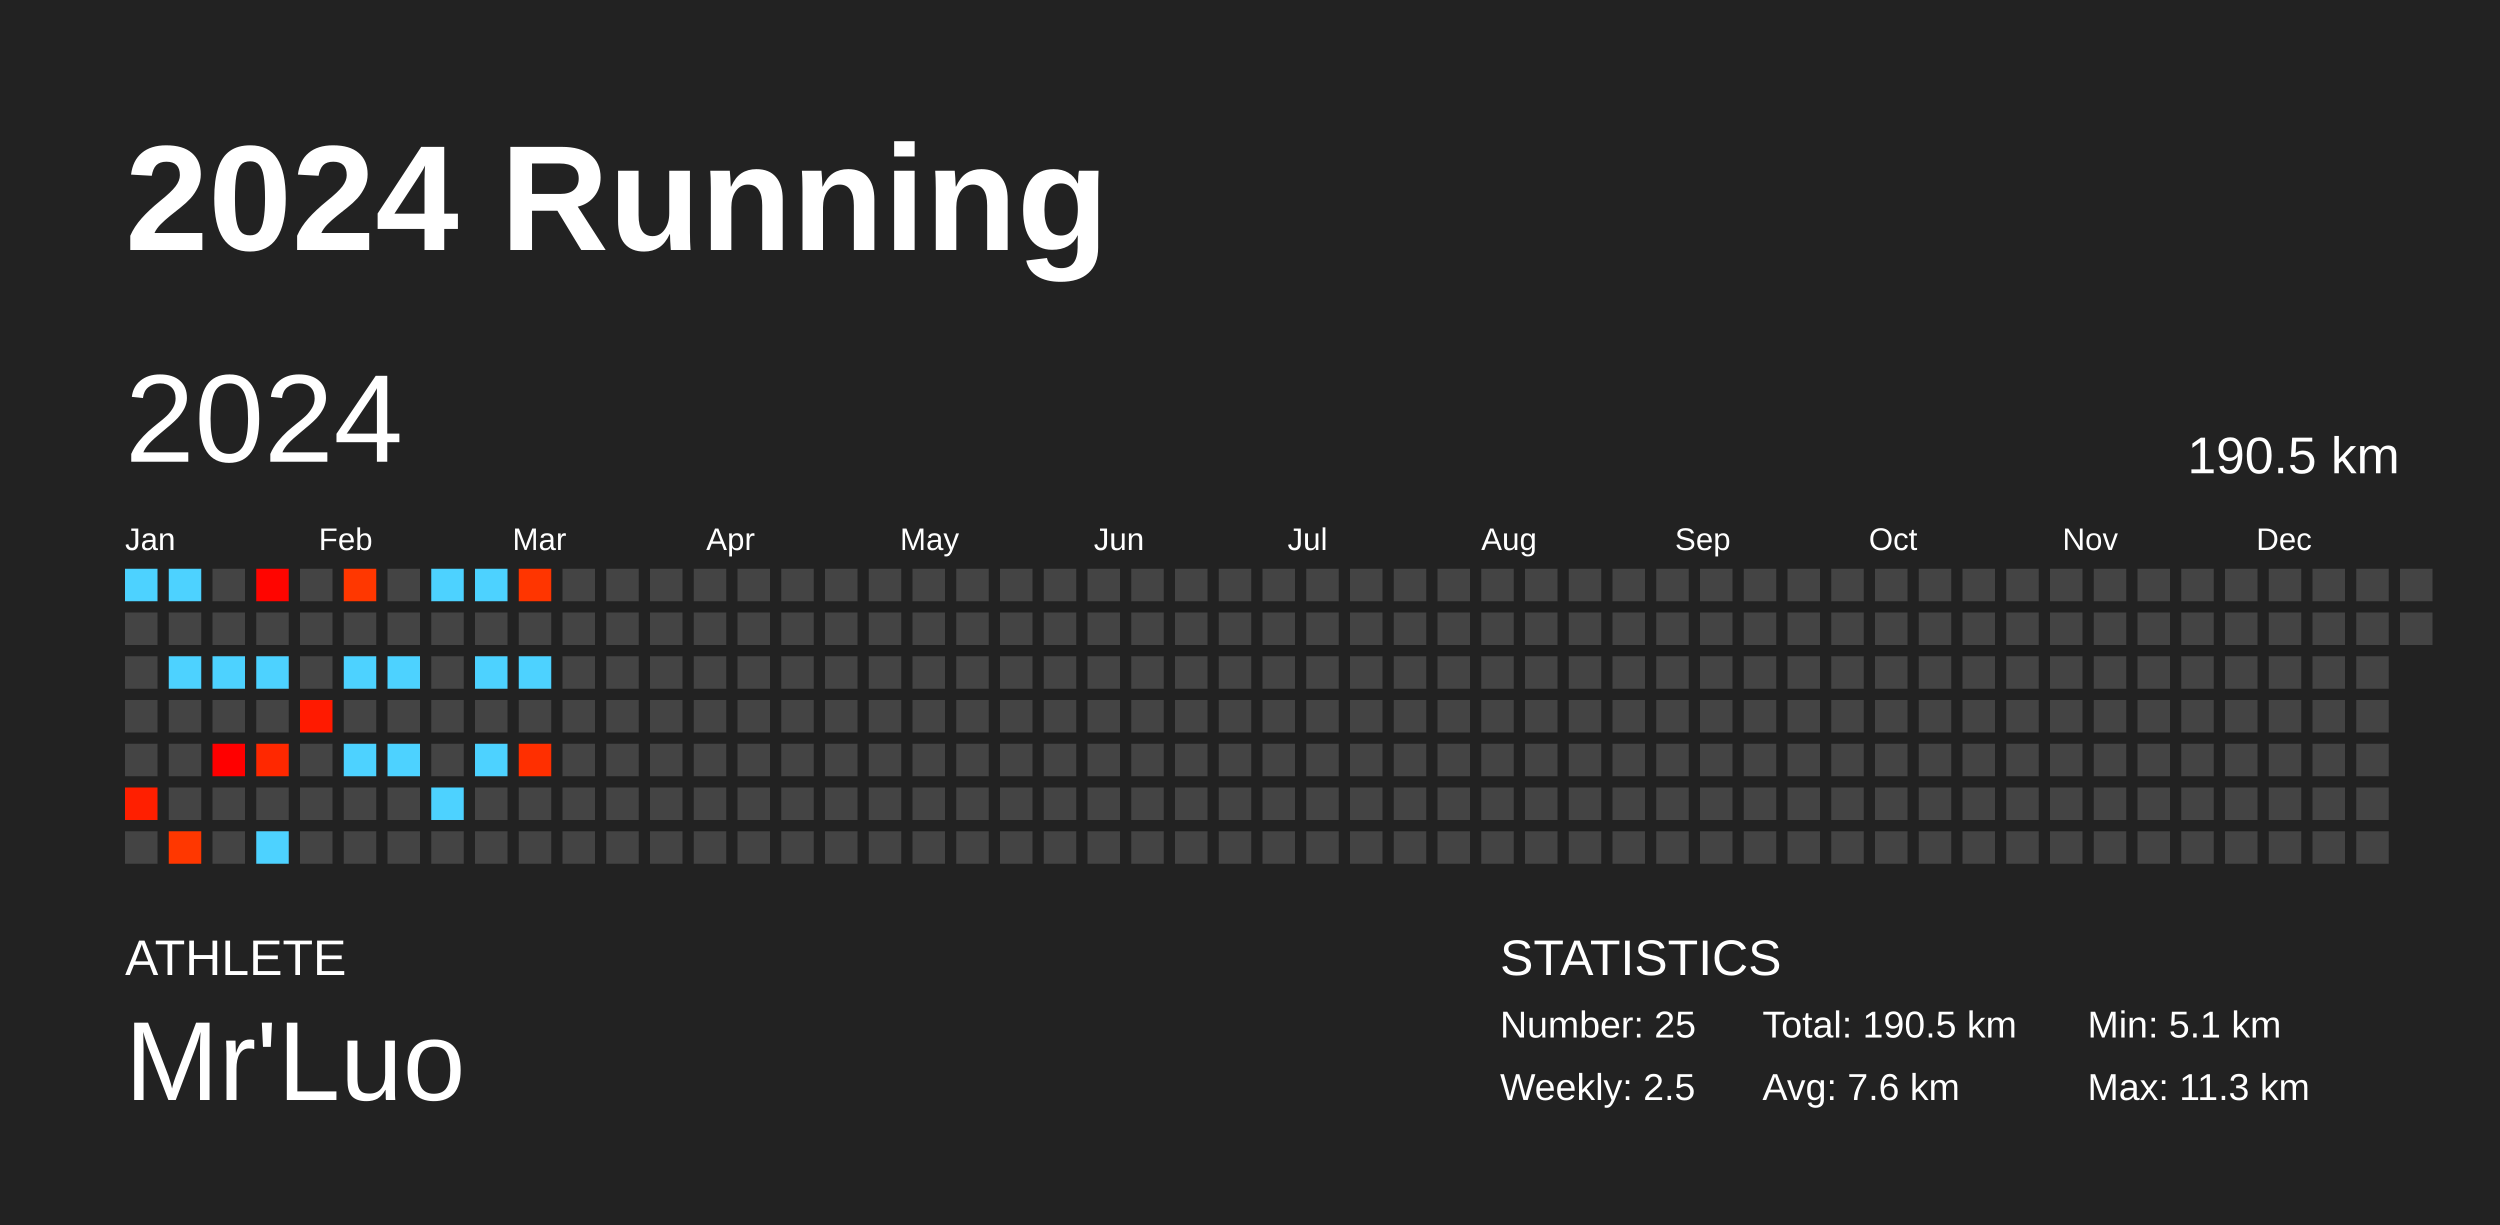
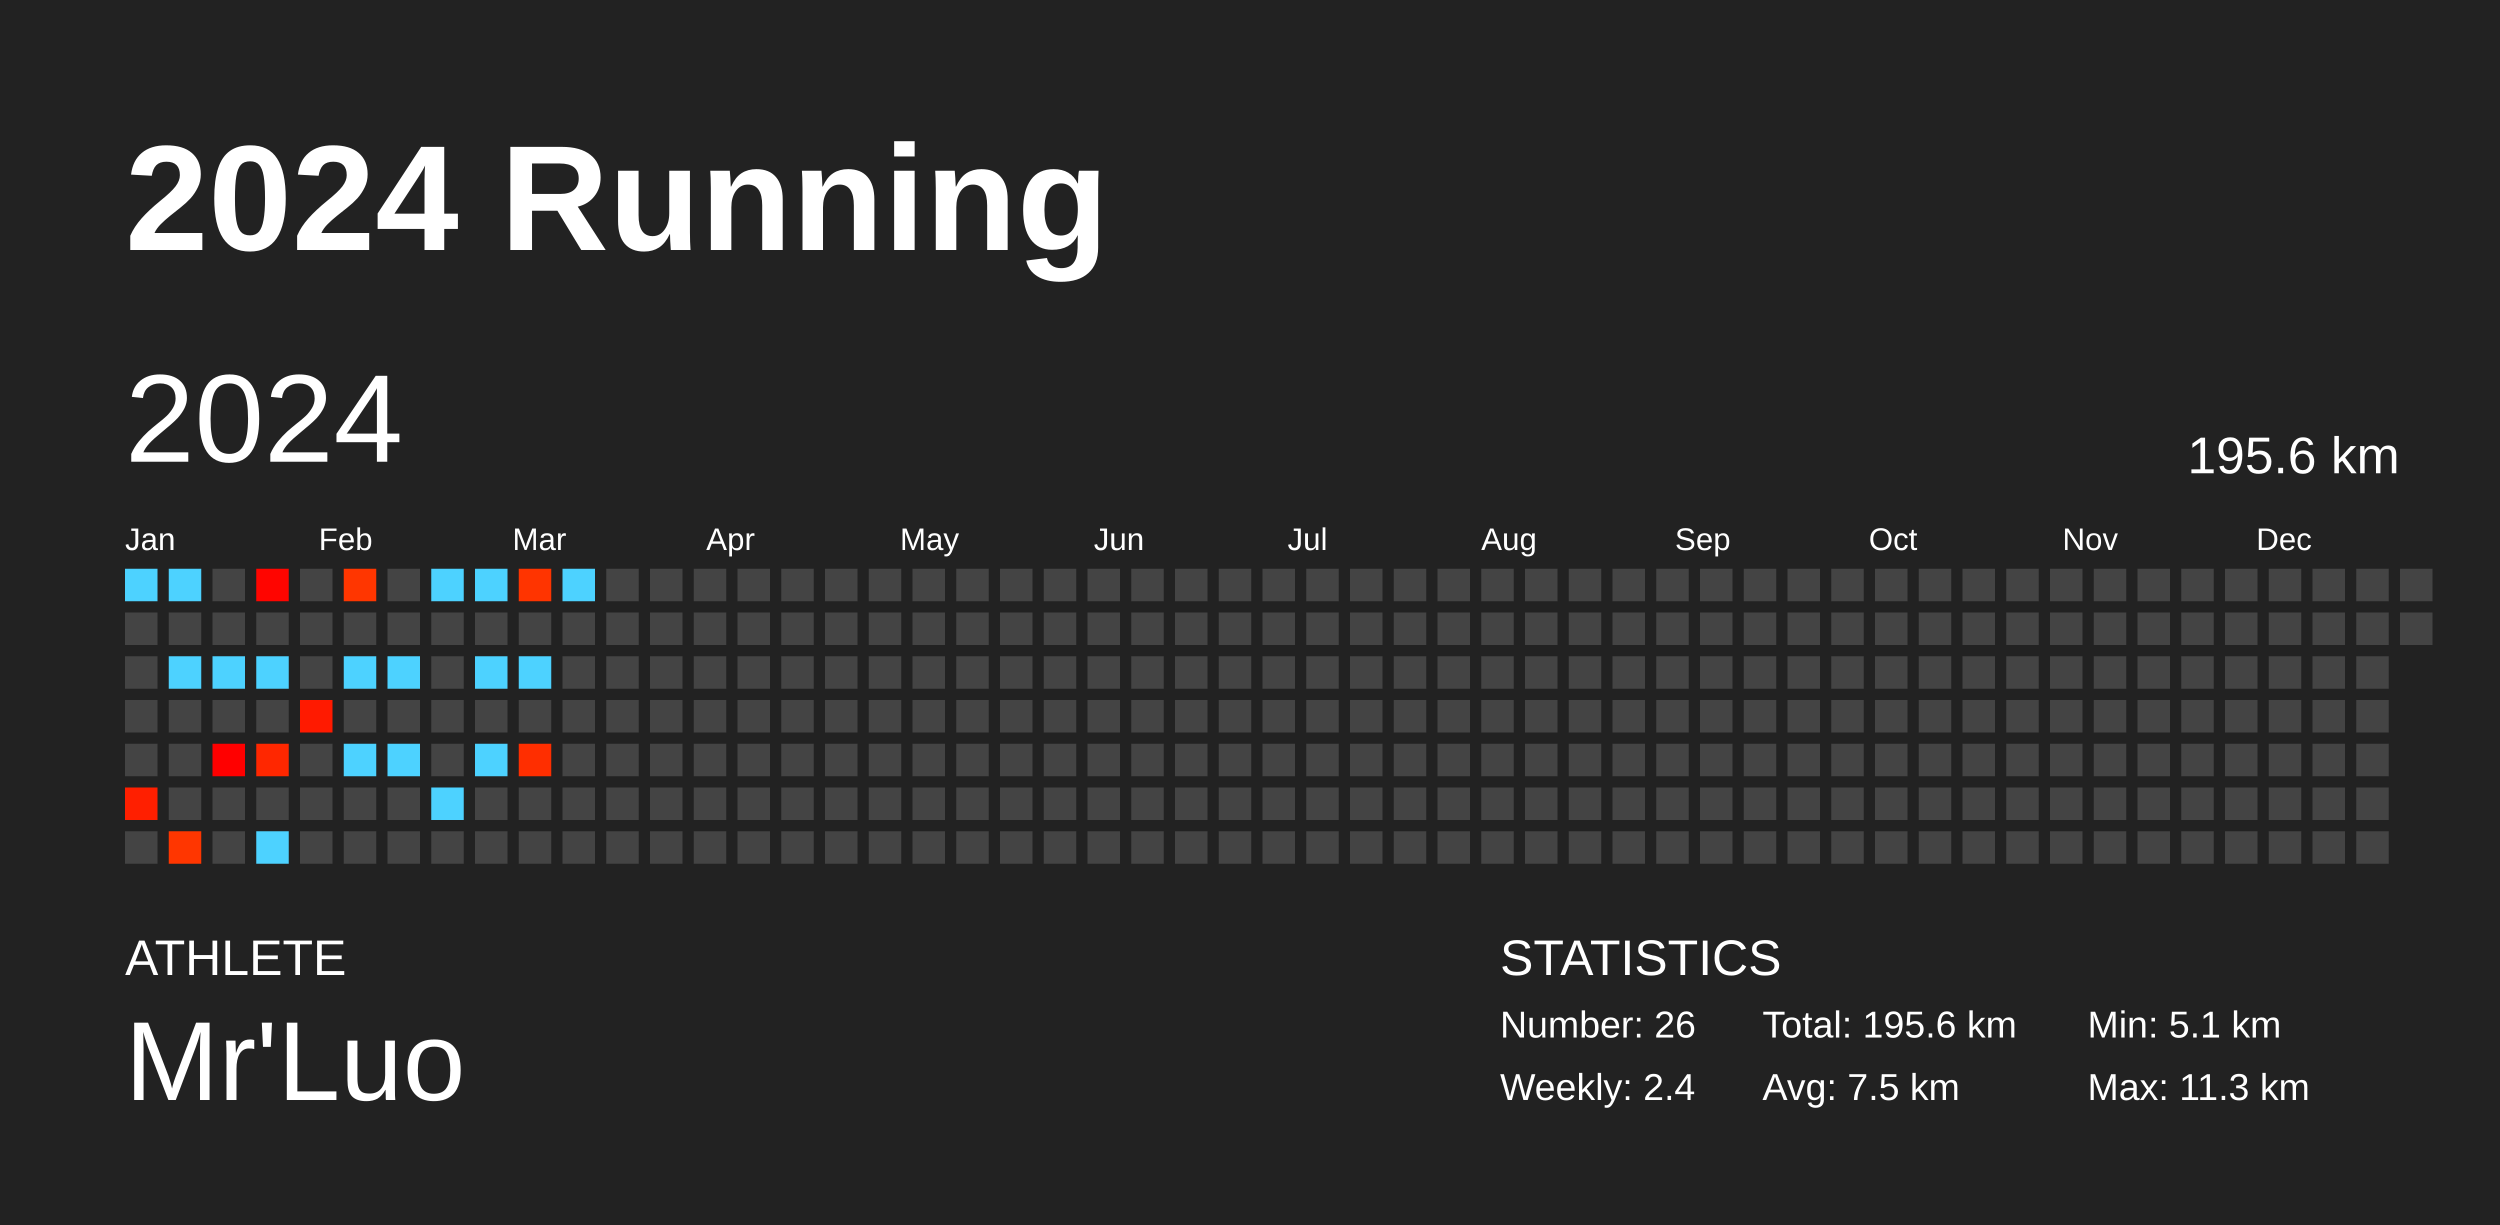
<svg xmlns="http://www.w3.org/2000/svg" baseProfile="full" height="98mm" version="1.1" viewBox="0,0,200,98" width="200mm">
  <defs />
  <rect fill="#222222" height="98" width="200" x="0" y="0" />
  <text fill="#FFFFFF" style="font-size:12px; font-family:Arial; font-weight:bold;" x="10" y="20">2024 Running</text>
  <text fill="#FFFFFF" style="font-size:4px; font-family:Arial" x="10" y="78">ATHLETE</text>
  <text fill="#FFFFFF" style="font-size:9px; font-family:Arial" x="10" y="88">Mr'Luo</text>
  <text fill="#FFFFFF" style="font-size:4px; font-family:Arial" x="120" y="78">STATISTICS</text>
-   <text fill="#FFFFFF" style="font-size:3px; font-family:Arial" x="120" y="83">Number: 25</text>
-   <text fill="#FFFFFF" style="font-size:3px; font-family:Arial" x="120" y="88">Weekly: 2.5</text>
-   <text fill="#FFFFFF" style="font-size:3px; font-family:Arial" x="141" y="83">Total: 190.5 km</text>
-   <text fill="#FFFFFF" style="font-size:3px; font-family:Arial" x="141" y="88">Avg: 7.6 km</text>
+   <text fill="#FFFFFF" style="font-size:3px; font-family:Arial" x="120" y="83">Number: 26</text>
+   <text fill="#FFFFFF" style="font-size:3px; font-family:Arial" x="120" y="88">Weekly: 2.4</text>
+   <text fill="#FFFFFF" style="font-size:3px; font-family:Arial" x="141" y="83">Total: 195.6 km</text>
+   <text fill="#FFFFFF" style="font-size:3px; font-family:Arial" x="141" y="88">Avg: 7.5 km</text>
  <text fill="#FFFFFF" style="font-size:3px; font-family:Arial" x="167" y="83">Min: 5.1 km</text>
  <text fill="#FFFFFF" style="font-size:3px; font-family:Arial" x="167" y="88">Max: 11.3 km</text>
  <text dominant-baseline="hanging" fill="#FFFFFF" style="font-size:10.0px; font-family:Arial;" x="10" y="30">2024</text>
-   <text dominant-baseline="hanging" fill="#FFFFFF" style="font-size:4.125px; font-family:Arial;" x="175" y="35">190.5 km</text>
+   <text dominant-baseline="hanging" fill="#FFFFFF" style="font-size:4.125px; font-family:Arial;" x="175" y="35">195.6 km</text>
  <text fill="#FFFFFF" style="font-size:2.5px; font-family:Arial" x="10.0" y="44">Jan</text>
  <text fill="#FFFFFF" style="font-size:2.5px; font-family:Arial" x="25.5" y="44">Feb</text>
  <text fill="#FFFFFF" style="font-size:2.5px; font-family:Arial" x="41.0" y="44">Mar</text>
  <text fill="#FFFFFF" style="font-size:2.5px; font-family:Arial" x="56.5" y="44">Apr</text>
  <text fill="#FFFFFF" style="font-size:2.5px; font-family:Arial" x="72.0" y="44">May</text>
  <text fill="#FFFFFF" style="font-size:2.5px; font-family:Arial" x="87.5" y="44">Jun</text>
  <text fill="#FFFFFF" style="font-size:2.5px; font-family:Arial" x="103.0" y="44">Jul</text>
  <text fill="#FFFFFF" style="font-size:2.5px; font-family:Arial" x="118.5" y="44">Aug</text>
  <text fill="#FFFFFF" style="font-size:2.5px; font-family:Arial" x="134.0" y="44">Sep</text>
  <text fill="#FFFFFF" style="font-size:2.5px; font-family:Arial" x="149.5" y="44">Oct</text>
  <text fill="#FFFFFF" style="font-size:2.5px; font-family:Arial" x="165.0" y="44">Nov</text>
  <text fill="#FFFFFF" style="font-size:2.5px; font-family:Arial" x="180.5" y="44">Dec</text>
  <rect fill="#4dd2ff" height="2.6" width="2.6" x="10.0" y="45.5" />
  <rect fill="#444444" height="2.6" width="2.6" x="10.0" y="49.0" />
  <rect fill="#444444" height="2.6" width="2.6" x="10.0" y="52.5" />
  <rect fill="#444444" height="2.6" width="2.6" x="10.0" y="56.0" />
  <rect fill="#444444" height="2.6" width="2.6" x="10.0" y="59.5" />
  <rect fill="#ff1f00" height="2.6" width="2.6" x="10.0" y="63.0" />
  <rect fill="#444444" height="2.6" width="2.6" x="10.0" y="66.5" />
  <rect fill="#4dd2ff" height="2.6" width="2.6" x="13.5" y="45.5" />
  <rect fill="#444444" height="2.6" width="2.6" x="13.5" y="49.0" />
  <rect fill="#4dd2ff" height="2.6" width="2.6" x="13.5" y="52.5" />
  <rect fill="#444444" height="2.6" width="2.6" x="13.5" y="56.0" />
  <rect fill="#444444" height="2.6" width="2.6" x="13.5" y="59.5" />
  <rect fill="#444444" height="2.6" width="2.6" x="13.5" y="63.0" />
-   <rect fill="#ff3700" height="2.6" width="2.6" x="13.5" y="66.5" />
+   <rect fill="#ff3600" height="2.6" width="2.6" x="13.5" y="66.5" />
  <rect fill="#444444" height="2.6" width="2.6" x="17.0" y="45.5" />
  <rect fill="#444444" height="2.6" width="2.6" x="17.0" y="49.0" />
  <rect fill="#4dd2ff" height="2.6" width="2.6" x="17.0" y="52.5" />
  <rect fill="#444444" height="2.6" width="2.6" x="17.0" y="56.0" />
  <rect fill="#ff0000" height="2.6" width="2.6" x="17.0" y="59.5" />
  <rect fill="#444444" height="2.6" width="2.6" x="17.0" y="63.0" />
  <rect fill="#444444" height="2.6" width="2.6" x="17.0" y="66.5" />
  <rect fill="#ff0500" height="2.6" width="2.6" x="20.5" y="45.5" />
  <rect fill="#444444" height="2.6" width="2.6" x="20.5" y="49.0" />
  <rect fill="#4dd2ff" height="2.6" width="2.6" x="20.5" y="52.5" />
  <rect fill="#444444" height="2.6" width="2.6" x="20.5" y="56.0" />
-   <rect fill="#ff2800" height="2.6" width="2.6" x="20.5" y="59.5" />
+   <rect fill="#ff2700" height="2.6" width="2.6" x="20.5" y="59.5" />
  <rect fill="#444444" height="2.6" width="2.6" x="20.5" y="63.0" />
  <rect fill="#4dd2ff" height="2.6" width="2.6" x="20.5" y="66.5" />
  <rect fill="#444444" height="2.6" width="2.6" x="24.0" y="45.5" />
  <rect fill="#444444" height="2.6" width="2.6" x="24.0" y="49.0" />
  <rect fill="#444444" height="2.6" width="2.6" x="24.0" y="52.5" />
  <rect fill="#ff1a00" height="2.6" width="2.6" x="24.0" y="56.0" />
  <rect fill="#444444" height="2.6" width="2.6" x="24.0" y="59.5" />
  <rect fill="#444444" height="2.6" width="2.6" x="24.0" y="63.0" />
  <rect fill="#444444" height="2.6" width="2.6" x="24.0" y="66.5" />
-   <rect fill="#ff3700" height="2.6" width="2.6" x="27.5" y="45.5" />
+   <rect fill="#ff3600" height="2.6" width="2.6" x="27.5" y="45.5" />
  <rect fill="#444444" height="2.6" width="2.6" x="27.5" y="49.0" />
  <rect fill="#4dd2ff" height="2.6" width="2.6" x="27.5" y="52.5" />
  <rect fill="#444444" height="2.6" width="2.6" x="27.5" y="56.0" />
  <rect fill="#4dd2ff" height="2.6" width="2.6" x="27.5" y="59.5" />
  <rect fill="#444444" height="2.6" width="2.6" x="27.5" y="63.0" />
  <rect fill="#444444" height="2.6" width="2.6" x="27.5" y="66.5" />
  <rect fill="#444444" height="2.6" width="2.6" x="31.0" y="45.5" />
  <rect fill="#444444" height="2.6" width="2.6" x="31.0" y="49.0" />
  <rect fill="#4dd2ff" height="2.6" width="2.6" x="31.0" y="52.5" />
  <rect fill="#444444" height="2.6" width="2.6" x="31.0" y="56.0" />
  <rect fill="#4dd2ff" height="2.6" width="2.6" x="31.0" y="59.5" />
  <rect fill="#444444" height="2.6" width="2.6" x="31.0" y="63.0" />
  <rect fill="#444444" height="2.6" width="2.6" x="31.0" y="66.5" />
  <rect fill="#4dd2ff" height="2.6" width="2.6" x="34.5" y="45.5" />
  <rect fill="#444444" height="2.6" width="2.6" x="34.5" y="49.0" />
  <rect fill="#444444" height="2.6" width="2.6" x="34.5" y="52.5" />
  <rect fill="#444444" height="2.6" width="2.6" x="34.5" y="56.0" />
  <rect fill="#444444" height="2.6" width="2.6" x="34.5" y="59.5" />
  <rect fill="#4dd2ff" height="2.6" width="2.6" x="34.5" y="63.0" />
  <rect fill="#444444" height="2.6" width="2.6" x="34.5" y="66.5" />
  <rect fill="#4dd2ff" height="2.6" width="2.6" x="38.0" y="45.5" />
  <rect fill="#444444" height="2.6" width="2.6" x="38.0" y="49.0" />
  <rect fill="#4dd2ff" height="2.6" width="2.6" x="38.0" y="52.5" />
  <rect fill="#444444" height="2.6" width="2.6" x="38.0" y="56.0" />
  <rect fill="#4dd2ff" height="2.6" width="2.6" x="38.0" y="59.5" />
  <rect fill="#444444" height="2.6" width="2.6" x="38.0" y="63.0" />
  <rect fill="#444444" height="2.6" width="2.6" x="38.0" y="66.5" />
-   <rect fill="#ff3500" height="2.6" width="2.6" x="41.5" y="45.5" />
+   <rect fill="#ff3400" height="2.6" width="2.6" x="41.5" y="45.5" />
  <rect fill="#444444" height="2.6" width="2.6" x="41.5" y="49.0" />
  <rect fill="#4dd2ff" height="2.6" width="2.6" x="41.5" y="52.5" />
  <rect fill="#444444" height="2.6" width="2.6" x="41.5" y="56.0" />
-   <rect fill="#ff2f00" height="2.6" width="2.6" x="41.5" y="59.5" />
+   <rect fill="#ff2e00" height="2.6" width="2.6" x="41.5" y="59.5" />
  <rect fill="#444444" height="2.6" width="2.6" x="41.5" y="63.0" />
  <rect fill="#444444" height="2.6" width="2.6" x="41.5" y="66.5" />
-   <rect fill="#444444" height="2.6" width="2.6" x="45.0" y="45.5" />
+   <rect fill="#4dd2ff" height="2.6" width="2.6" x="45.0" y="45.5" />
  <rect fill="#444444" height="2.6" width="2.6" x="45.0" y="49.0" />
  <rect fill="#444444" height="2.6" width="2.6" x="45.0" y="52.5" />
  <rect fill="#444444" height="2.6" width="2.6" x="45.0" y="56.0" />
  <rect fill="#444444" height="2.6" width="2.6" x="45.0" y="59.5" />
  <rect fill="#444444" height="2.6" width="2.6" x="45.0" y="63.0" />
  <rect fill="#444444" height="2.6" width="2.6" x="45.0" y="66.5" />
  <rect fill="#444444" height="2.6" width="2.6" x="48.5" y="45.5" />
  <rect fill="#444444" height="2.6" width="2.6" x="48.5" y="49.0" />
  <rect fill="#444444" height="2.6" width="2.6" x="48.5" y="52.5" />
  <rect fill="#444444" height="2.6" width="2.6" x="48.5" y="56.0" />
  <rect fill="#444444" height="2.6" width="2.6" x="48.5" y="59.5" />
  <rect fill="#444444" height="2.6" width="2.6" x="48.5" y="63.0" />
  <rect fill="#444444" height="2.6" width="2.6" x="48.5" y="66.5" />
  <rect fill="#444444" height="2.6" width="2.6" x="52.0" y="45.5" />
  <rect fill="#444444" height="2.6" width="2.6" x="52.0" y="49.0" />
  <rect fill="#444444" height="2.6" width="2.6" x="52.0" y="52.5" />
  <rect fill="#444444" height="2.6" width="2.6" x="52.0" y="56.0" />
  <rect fill="#444444" height="2.6" width="2.6" x="52.0" y="59.5" />
  <rect fill="#444444" height="2.6" width="2.6" x="52.0" y="63.0" />
  <rect fill="#444444" height="2.6" width="2.6" x="52.0" y="66.5" />
  <rect fill="#444444" height="2.6" width="2.6" x="55.5" y="45.5" />
  <rect fill="#444444" height="2.6" width="2.6" x="55.5" y="49.0" />
  <rect fill="#444444" height="2.6" width="2.6" x="55.5" y="52.5" />
  <rect fill="#444444" height="2.6" width="2.6" x="55.5" y="56.0" />
  <rect fill="#444444" height="2.6" width="2.6" x="55.5" y="59.5" />
  <rect fill="#444444" height="2.6" width="2.6" x="55.5" y="63.0" />
  <rect fill="#444444" height="2.6" width="2.6" x="55.5" y="66.5" />
  <rect fill="#444444" height="2.6" width="2.6" x="59.0" y="45.5" />
  <rect fill="#444444" height="2.6" width="2.6" x="59.0" y="49.0" />
  <rect fill="#444444" height="2.6" width="2.6" x="59.0" y="52.5" />
  <rect fill="#444444" height="2.6" width="2.6" x="59.0" y="56.0" />
  <rect fill="#444444" height="2.6" width="2.6" x="59.0" y="59.5" />
  <rect fill="#444444" height="2.6" width="2.6" x="59.0" y="63.0" />
  <rect fill="#444444" height="2.6" width="2.6" x="59.0" y="66.5" />
  <rect fill="#444444" height="2.6" width="2.6" x="62.5" y="45.5" />
  <rect fill="#444444" height="2.6" width="2.6" x="62.5" y="49.0" />
  <rect fill="#444444" height="2.6" width="2.6" x="62.5" y="52.5" />
  <rect fill="#444444" height="2.6" width="2.6" x="62.5" y="56.0" />
  <rect fill="#444444" height="2.6" width="2.6" x="62.5" y="59.5" />
  <rect fill="#444444" height="2.6" width="2.6" x="62.5" y="63.0" />
  <rect fill="#444444" height="2.6" width="2.6" x="62.5" y="66.5" />
  <rect fill="#444444" height="2.6" width="2.6" x="66.0" y="45.5" />
  <rect fill="#444444" height="2.6" width="2.6" x="66.0" y="49.0" />
  <rect fill="#444444" height="2.6" width="2.6" x="66.0" y="52.5" />
  <rect fill="#444444" height="2.6" width="2.6" x="66.0" y="56.0" />
  <rect fill="#444444" height="2.6" width="2.6" x="66.0" y="59.5" />
  <rect fill="#444444" height="2.6" width="2.6" x="66.0" y="63.0" />
  <rect fill="#444444" height="2.6" width="2.6" x="66.0" y="66.5" />
  <rect fill="#444444" height="2.6" width="2.6" x="69.5" y="45.5" />
  <rect fill="#444444" height="2.6" width="2.6" x="69.5" y="49.0" />
  <rect fill="#444444" height="2.6" width="2.6" x="69.5" y="52.5" />
  <rect fill="#444444" height="2.6" width="2.6" x="69.5" y="56.0" />
  <rect fill="#444444" height="2.6" width="2.6" x="69.5" y="59.5" />
  <rect fill="#444444" height="2.6" width="2.6" x="69.5" y="63.0" />
  <rect fill="#444444" height="2.6" width="2.6" x="69.5" y="66.5" />
  <rect fill="#444444" height="2.6" width="2.6" x="73.0" y="45.5" />
  <rect fill="#444444" height="2.6" width="2.6" x="73.0" y="49.0" />
  <rect fill="#444444" height="2.6" width="2.6" x="73.0" y="52.5" />
  <rect fill="#444444" height="2.6" width="2.6" x="73.0" y="56.0" />
  <rect fill="#444444" height="2.6" width="2.6" x="73.0" y="59.5" />
  <rect fill="#444444" height="2.6" width="2.6" x="73.0" y="63.0" />
  <rect fill="#444444" height="2.6" width="2.6" x="73.0" y="66.5" />
  <rect fill="#444444" height="2.6" width="2.6" x="76.5" y="45.5" />
  <rect fill="#444444" height="2.6" width="2.6" x="76.5" y="49.0" />
  <rect fill="#444444" height="2.6" width="2.6" x="76.5" y="52.5" />
  <rect fill="#444444" height="2.6" width="2.6" x="76.5" y="56.0" />
  <rect fill="#444444" height="2.6" width="2.6" x="76.5" y="59.5" />
  <rect fill="#444444" height="2.6" width="2.6" x="76.5" y="63.0" />
  <rect fill="#444444" height="2.6" width="2.6" x="76.5" y="66.5" />
  <rect fill="#444444" height="2.6" width="2.6" x="80.0" y="45.5" />
  <rect fill="#444444" height="2.6" width="2.6" x="80.0" y="49.0" />
  <rect fill="#444444" height="2.6" width="2.6" x="80.0" y="52.5" />
  <rect fill="#444444" height="2.6" width="2.6" x="80.0" y="56.0" />
  <rect fill="#444444" height="2.6" width="2.6" x="80.0" y="59.5" />
  <rect fill="#444444" height="2.6" width="2.6" x="80.0" y="63.0" />
  <rect fill="#444444" height="2.6" width="2.6" x="80.0" y="66.5" />
  <rect fill="#444444" height="2.6" width="2.6" x="83.5" y="45.5" />
  <rect fill="#444444" height="2.6" width="2.6" x="83.5" y="49.0" />
  <rect fill="#444444" height="2.6" width="2.6" x="83.5" y="52.5" />
  <rect fill="#444444" height="2.6" width="2.6" x="83.5" y="56.0" />
  <rect fill="#444444" height="2.6" width="2.6" x="83.5" y="59.5" />
  <rect fill="#444444" height="2.6" width="2.6" x="83.5" y="63.0" />
  <rect fill="#444444" height="2.6" width="2.6" x="83.5" y="66.5" />
  <rect fill="#444444" height="2.6" width="2.6" x="87.0" y="45.5" />
  <rect fill="#444444" height="2.6" width="2.6" x="87.0" y="49.0" />
  <rect fill="#444444" height="2.6" width="2.6" x="87.0" y="52.5" />
  <rect fill="#444444" height="2.6" width="2.6" x="87.0" y="56.0" />
  <rect fill="#444444" height="2.6" width="2.6" x="87.0" y="59.5" />
  <rect fill="#444444" height="2.6" width="2.6" x="87.0" y="63.0" />
  <rect fill="#444444" height="2.6" width="2.6" x="87.0" y="66.5" />
  <rect fill="#444444" height="2.6" width="2.6" x="90.5" y="45.5" />
  <rect fill="#444444" height="2.6" width="2.6" x="90.5" y="49.0" />
  <rect fill="#444444" height="2.6" width="2.6" x="90.5" y="52.5" />
  <rect fill="#444444" height="2.6" width="2.6" x="90.5" y="56.0" />
  <rect fill="#444444" height="2.6" width="2.6" x="90.5" y="59.5" />
  <rect fill="#444444" height="2.6" width="2.6" x="90.5" y="63.0" />
  <rect fill="#444444" height="2.6" width="2.6" x="90.5" y="66.5" />
  <rect fill="#444444" height="2.6" width="2.6" x="94.0" y="45.5" />
  <rect fill="#444444" height="2.6" width="2.6" x="94.0" y="49.0" />
  <rect fill="#444444" height="2.6" width="2.6" x="94.0" y="52.5" />
  <rect fill="#444444" height="2.6" width="2.6" x="94.0" y="56.0" />
  <rect fill="#444444" height="2.6" width="2.6" x="94.0" y="59.5" />
  <rect fill="#444444" height="2.6" width="2.6" x="94.0" y="63.0" />
  <rect fill="#444444" height="2.6" width="2.6" x="94.0" y="66.5" />
  <rect fill="#444444" height="2.6" width="2.6" x="97.5" y="45.5" />
  <rect fill="#444444" height="2.6" width="2.6" x="97.5" y="49.0" />
  <rect fill="#444444" height="2.6" width="2.6" x="97.5" y="52.5" />
  <rect fill="#444444" height="2.6" width="2.6" x="97.5" y="56.0" />
  <rect fill="#444444" height="2.6" width="2.6" x="97.5" y="59.5" />
  <rect fill="#444444" height="2.6" width="2.6" x="97.5" y="63.0" />
  <rect fill="#444444" height="2.6" width="2.6" x="97.5" y="66.5" />
  <rect fill="#444444" height="2.6" width="2.6" x="101.0" y="45.5" />
  <rect fill="#444444" height="2.6" width="2.6" x="101.0" y="49.0" />
  <rect fill="#444444" height="2.6" width="2.6" x="101.0" y="52.5" />
  <rect fill="#444444" height="2.6" width="2.6" x="101.0" y="56.0" />
  <rect fill="#444444" height="2.6" width="2.6" x="101.0" y="59.5" />
  <rect fill="#444444" height="2.6" width="2.6" x="101.0" y="63.0" />
  <rect fill="#444444" height="2.6" width="2.6" x="101.0" y="66.5" />
  <rect fill="#444444" height="2.6" width="2.6" x="104.5" y="45.5" />
  <rect fill="#444444" height="2.6" width="2.6" x="104.5" y="49.0" />
  <rect fill="#444444" height="2.6" width="2.6" x="104.5" y="52.5" />
  <rect fill="#444444" height="2.6" width="2.6" x="104.5" y="56.0" />
  <rect fill="#444444" height="2.6" width="2.6" x="104.5" y="59.5" />
  <rect fill="#444444" height="2.6" width="2.6" x="104.5" y="63.0" />
  <rect fill="#444444" height="2.6" width="2.6" x="104.5" y="66.5" />
  <rect fill="#444444" height="2.6" width="2.6" x="108.0" y="45.5" />
  <rect fill="#444444" height="2.6" width="2.6" x="108.0" y="49.0" />
  <rect fill="#444444" height="2.6" width="2.6" x="108.0" y="52.5" />
  <rect fill="#444444" height="2.6" width="2.6" x="108.0" y="56.0" />
  <rect fill="#444444" height="2.6" width="2.6" x="108.0" y="59.5" />
  <rect fill="#444444" height="2.6" width="2.6" x="108.0" y="63.0" />
  <rect fill="#444444" height="2.6" width="2.6" x="108.0" y="66.5" />
  <rect fill="#444444" height="2.6" width="2.6" x="111.5" y="45.5" />
  <rect fill="#444444" height="2.6" width="2.6" x="111.5" y="49.0" />
  <rect fill="#444444" height="2.6" width="2.6" x="111.5" y="52.5" />
  <rect fill="#444444" height="2.6" width="2.6" x="111.5" y="56.0" />
  <rect fill="#444444" height="2.6" width="2.6" x="111.5" y="59.5" />
  <rect fill="#444444" height="2.6" width="2.6" x="111.5" y="63.0" />
  <rect fill="#444444" height="2.6" width="2.6" x="111.5" y="66.5" />
  <rect fill="#444444" height="2.6" width="2.6" x="115.0" y="45.5" />
  <rect fill="#444444" height="2.6" width="2.6" x="115.0" y="49.0" />
  <rect fill="#444444" height="2.6" width="2.6" x="115.0" y="52.5" />
  <rect fill="#444444" height="2.6" width="2.6" x="115.0" y="56.0" />
  <rect fill="#444444" height="2.6" width="2.6" x="115.0" y="59.5" />
  <rect fill="#444444" height="2.6" width="2.6" x="115.0" y="63.0" />
  <rect fill="#444444" height="2.6" width="2.6" x="115.0" y="66.5" />
  <rect fill="#444444" height="2.6" width="2.6" x="118.5" y="45.5" />
  <rect fill="#444444" height="2.6" width="2.6" x="118.5" y="49.0" />
  <rect fill="#444444" height="2.6" width="2.6" x="118.5" y="52.5" />
  <rect fill="#444444" height="2.6" width="2.6" x="118.5" y="56.0" />
  <rect fill="#444444" height="2.6" width="2.6" x="118.5" y="59.5" />
  <rect fill="#444444" height="2.6" width="2.6" x="118.5" y="63.0" />
  <rect fill="#444444" height="2.6" width="2.6" x="118.5" y="66.5" />
  <rect fill="#444444" height="2.6" width="2.6" x="122.0" y="45.5" />
  <rect fill="#444444" height="2.6" width="2.6" x="122.0" y="49.0" />
  <rect fill="#444444" height="2.6" width="2.6" x="122.0" y="52.5" />
  <rect fill="#444444" height="2.6" width="2.6" x="122.0" y="56.0" />
  <rect fill="#444444" height="2.6" width="2.6" x="122.0" y="59.5" />
  <rect fill="#444444" height="2.6" width="2.6" x="122.0" y="63.0" />
  <rect fill="#444444" height="2.6" width="2.6" x="122.0" y="66.5" />
  <rect fill="#444444" height="2.6" width="2.6" x="125.5" y="45.5" />
  <rect fill="#444444" height="2.6" width="2.6" x="125.5" y="49.0" />
  <rect fill="#444444" height="2.6" width="2.6" x="125.5" y="52.5" />
  <rect fill="#444444" height="2.6" width="2.6" x="125.5" y="56.0" />
  <rect fill="#444444" height="2.6" width="2.6" x="125.5" y="59.5" />
  <rect fill="#444444" height="2.6" width="2.6" x="125.5" y="63.0" />
  <rect fill="#444444" height="2.6" width="2.6" x="125.5" y="66.5" />
  <rect fill="#444444" height="2.6" width="2.6" x="129.0" y="45.5" />
  <rect fill="#444444" height="2.6" width="2.6" x="129.0" y="49.0" />
  <rect fill="#444444" height="2.6" width="2.6" x="129.0" y="52.5" />
  <rect fill="#444444" height="2.6" width="2.6" x="129.0" y="56.0" />
  <rect fill="#444444" height="2.6" width="2.6" x="129.0" y="59.5" />
  <rect fill="#444444" height="2.6" width="2.6" x="129.0" y="63.0" />
  <rect fill="#444444" height="2.6" width="2.6" x="129.0" y="66.5" />
  <rect fill="#444444" height="2.6" width="2.6" x="132.5" y="45.5" />
  <rect fill="#444444" height="2.6" width="2.6" x="132.5" y="49.0" />
  <rect fill="#444444" height="2.6" width="2.6" x="132.5" y="52.5" />
  <rect fill="#444444" height="2.6" width="2.6" x="132.5" y="56.0" />
  <rect fill="#444444" height="2.6" width="2.6" x="132.5" y="59.5" />
  <rect fill="#444444" height="2.6" width="2.6" x="132.5" y="63.0" />
  <rect fill="#444444" height="2.6" width="2.6" x="132.5" y="66.5" />
  <rect fill="#444444" height="2.6" width="2.6" x="136.0" y="45.5" />
  <rect fill="#444444" height="2.6" width="2.6" x="136.0" y="49.0" />
  <rect fill="#444444" height="2.6" width="2.6" x="136.0" y="52.5" />
  <rect fill="#444444" height="2.6" width="2.6" x="136.0" y="56.0" />
  <rect fill="#444444" height="2.6" width="2.6" x="136.0" y="59.5" />
  <rect fill="#444444" height="2.6" width="2.6" x="136.0" y="63.0" />
  <rect fill="#444444" height="2.6" width="2.6" x="136.0" y="66.5" />
  <rect fill="#444444" height="2.6" width="2.6" x="139.5" y="45.5" />
  <rect fill="#444444" height="2.6" width="2.6" x="139.5" y="49.0" />
  <rect fill="#444444" height="2.6" width="2.6" x="139.5" y="52.5" />
  <rect fill="#444444" height="2.6" width="2.6" x="139.5" y="56.0" />
  <rect fill="#444444" height="2.6" width="2.6" x="139.5" y="59.5" />
  <rect fill="#444444" height="2.6" width="2.6" x="139.5" y="63.0" />
  <rect fill="#444444" height="2.6" width="2.6" x="139.5" y="66.5" />
  <rect fill="#444444" height="2.6" width="2.6" x="143.0" y="45.5" />
  <rect fill="#444444" height="2.6" width="2.6" x="143.0" y="49.0" />
  <rect fill="#444444" height="2.6" width="2.6" x="143.0" y="52.5" />
  <rect fill="#444444" height="2.6" width="2.6" x="143.0" y="56.0" />
  <rect fill="#444444" height="2.6" width="2.6" x="143.0" y="59.5" />
  <rect fill="#444444" height="2.6" width="2.6" x="143.0" y="63.0" />
  <rect fill="#444444" height="2.6" width="2.6" x="143.0" y="66.5" />
  <rect fill="#444444" height="2.6" width="2.6" x="146.5" y="45.5" />
  <rect fill="#444444" height="2.6" width="2.6" x="146.5" y="49.0" />
  <rect fill="#444444" height="2.6" width="2.6" x="146.5" y="52.5" />
  <rect fill="#444444" height="2.6" width="2.6" x="146.5" y="56.0" />
  <rect fill="#444444" height="2.6" width="2.6" x="146.5" y="59.5" />
  <rect fill="#444444" height="2.6" width="2.6" x="146.5" y="63.0" />
  <rect fill="#444444" height="2.6" width="2.6" x="146.5" y="66.5" />
  <rect fill="#444444" height="2.6" width="2.6" x="150.0" y="45.5" />
  <rect fill="#444444" height="2.6" width="2.6" x="150.0" y="49.0" />
  <rect fill="#444444" height="2.6" width="2.6" x="150.0" y="52.5" />
  <rect fill="#444444" height="2.6" width="2.6" x="150.0" y="56.0" />
  <rect fill="#444444" height="2.6" width="2.6" x="150.0" y="59.5" />
  <rect fill="#444444" height="2.6" width="2.6" x="150.0" y="63.0" />
  <rect fill="#444444" height="2.6" width="2.6" x="150.0" y="66.5" />
  <rect fill="#444444" height="2.6" width="2.6" x="153.5" y="45.5" />
  <rect fill="#444444" height="2.6" width="2.6" x="153.5" y="49.0" />
  <rect fill="#444444" height="2.6" width="2.6" x="153.5" y="52.5" />
  <rect fill="#444444" height="2.6" width="2.6" x="153.5" y="56.0" />
  <rect fill="#444444" height="2.6" width="2.6" x="153.5" y="59.5" />
  <rect fill="#444444" height="2.6" width="2.6" x="153.5" y="63.0" />
  <rect fill="#444444" height="2.6" width="2.6" x="153.5" y="66.5" />
  <rect fill="#444444" height="2.6" width="2.6" x="157.0" y="45.5" />
  <rect fill="#444444" height="2.6" width="2.6" x="157.0" y="49.0" />
  <rect fill="#444444" height="2.6" width="2.6" x="157.0" y="52.5" />
  <rect fill="#444444" height="2.6" width="2.6" x="157.0" y="56.0" />
  <rect fill="#444444" height="2.6" width="2.6" x="157.0" y="59.5" />
  <rect fill="#444444" height="2.6" width="2.6" x="157.0" y="63.0" />
  <rect fill="#444444" height="2.6" width="2.6" x="157.0" y="66.5" />
  <rect fill="#444444" height="2.6" width="2.6" x="160.5" y="45.5" />
  <rect fill="#444444" height="2.6" width="2.6" x="160.5" y="49.0" />
  <rect fill="#444444" height="2.6" width="2.6" x="160.5" y="52.5" />
  <rect fill="#444444" height="2.6" width="2.6" x="160.5" y="56.0" />
  <rect fill="#444444" height="2.6" width="2.6" x="160.5" y="59.5" />
  <rect fill="#444444" height="2.6" width="2.6" x="160.5" y="63.0" />
  <rect fill="#444444" height="2.6" width="2.6" x="160.5" y="66.5" />
  <rect fill="#444444" height="2.6" width="2.6" x="164.0" y="45.5" />
  <rect fill="#444444" height="2.6" width="2.6" x="164.0" y="49.0" />
  <rect fill="#444444" height="2.6" width="2.6" x="164.0" y="52.5" />
  <rect fill="#444444" height="2.6" width="2.6" x="164.0" y="56.0" />
  <rect fill="#444444" height="2.6" width="2.6" x="164.0" y="59.5" />
  <rect fill="#444444" height="2.6" width="2.6" x="164.0" y="63.0" />
  <rect fill="#444444" height="2.6" width="2.6" x="164.0" y="66.5" />
  <rect fill="#444444" height="2.6" width="2.6" x="167.5" y="45.5" />
  <rect fill="#444444" height="2.6" width="2.6" x="167.5" y="49.0" />
  <rect fill="#444444" height="2.6" width="2.6" x="167.5" y="52.5" />
  <rect fill="#444444" height="2.6" width="2.6" x="167.5" y="56.0" />
  <rect fill="#444444" height="2.6" width="2.6" x="167.5" y="59.5" />
  <rect fill="#444444" height="2.6" width="2.6" x="167.5" y="63.0" />
  <rect fill="#444444" height="2.6" width="2.6" x="167.5" y="66.5" />
  <rect fill="#444444" height="2.6" width="2.6" x="171.0" y="45.5" />
  <rect fill="#444444" height="2.6" width="2.6" x="171.0" y="49.0" />
  <rect fill="#444444" height="2.6" width="2.6" x="171.0" y="52.5" />
  <rect fill="#444444" height="2.6" width="2.6" x="171.0" y="56.0" />
  <rect fill="#444444" height="2.6" width="2.6" x="171.0" y="59.5" />
  <rect fill="#444444" height="2.6" width="2.6" x="171.0" y="63.0" />
  <rect fill="#444444" height="2.6" width="2.6" x="171.0" y="66.5" />
  <rect fill="#444444" height="2.6" width="2.6" x="174.5" y="45.5" />
  <rect fill="#444444" height="2.6" width="2.6" x="174.5" y="49.0" />
  <rect fill="#444444" height="2.6" width="2.6" x="174.5" y="52.5" />
  <rect fill="#444444" height="2.6" width="2.6" x="174.5" y="56.0" />
  <rect fill="#444444" height="2.6" width="2.6" x="174.5" y="59.5" />
  <rect fill="#444444" height="2.6" width="2.6" x="174.5" y="63.0" />
  <rect fill="#444444" height="2.6" width="2.6" x="174.5" y="66.5" />
  <rect fill="#444444" height="2.6" width="2.6" x="178.0" y="45.5" />
  <rect fill="#444444" height="2.6" width="2.6" x="178.0" y="49.0" />
  <rect fill="#444444" height="2.6" width="2.6" x="178.0" y="52.5" />
  <rect fill="#444444" height="2.6" width="2.6" x="178.0" y="56.0" />
  <rect fill="#444444" height="2.6" width="2.6" x="178.0" y="59.5" />
  <rect fill="#444444" height="2.6" width="2.6" x="178.0" y="63.0" />
  <rect fill="#444444" height="2.6" width="2.6" x="178.0" y="66.5" />
  <rect fill="#444444" height="2.6" width="2.6" x="181.5" y="45.5" />
  <rect fill="#444444" height="2.6" width="2.6" x="181.5" y="49.0" />
  <rect fill="#444444" height="2.6" width="2.6" x="181.5" y="52.5" />
  <rect fill="#444444" height="2.6" width="2.6" x="181.5" y="56.0" />
  <rect fill="#444444" height="2.6" width="2.6" x="181.5" y="59.5" />
  <rect fill="#444444" height="2.6" width="2.6" x="181.5" y="63.0" />
  <rect fill="#444444" height="2.6" width="2.6" x="181.5" y="66.5" />
  <rect fill="#444444" height="2.6" width="2.6" x="185.0" y="45.5" />
  <rect fill="#444444" height="2.6" width="2.6" x="185.0" y="49.0" />
  <rect fill="#444444" height="2.6" width="2.6" x="185.0" y="52.5" />
  <rect fill="#444444" height="2.6" width="2.6" x="185.0" y="56.0" />
  <rect fill="#444444" height="2.6" width="2.6" x="185.0" y="59.5" />
  <rect fill="#444444" height="2.6" width="2.6" x="185.0" y="63.0" />
  <rect fill="#444444" height="2.6" width="2.6" x="185.0" y="66.5" />
  <rect fill="#444444" height="2.6" width="2.6" x="188.5" y="45.5" />
  <rect fill="#444444" height="2.6" width="2.6" x="188.5" y="49.0" />
  <rect fill="#444444" height="2.6" width="2.6" x="188.5" y="52.5" />
  <rect fill="#444444" height="2.6" width="2.6" x="188.5" y="56.0" />
  <rect fill="#444444" height="2.6" width="2.6" x="188.5" y="59.5" />
  <rect fill="#444444" height="2.6" width="2.6" x="188.5" y="63.0" />
  <rect fill="#444444" height="2.6" width="2.6" x="188.5" y="66.5" />
  <rect fill="#444444" height="2.6" width="2.6" x="192.0" y="45.5" />
  <rect fill="#444444" height="2.6" width="2.6" x="192.0" y="49.0" />
</svg>
